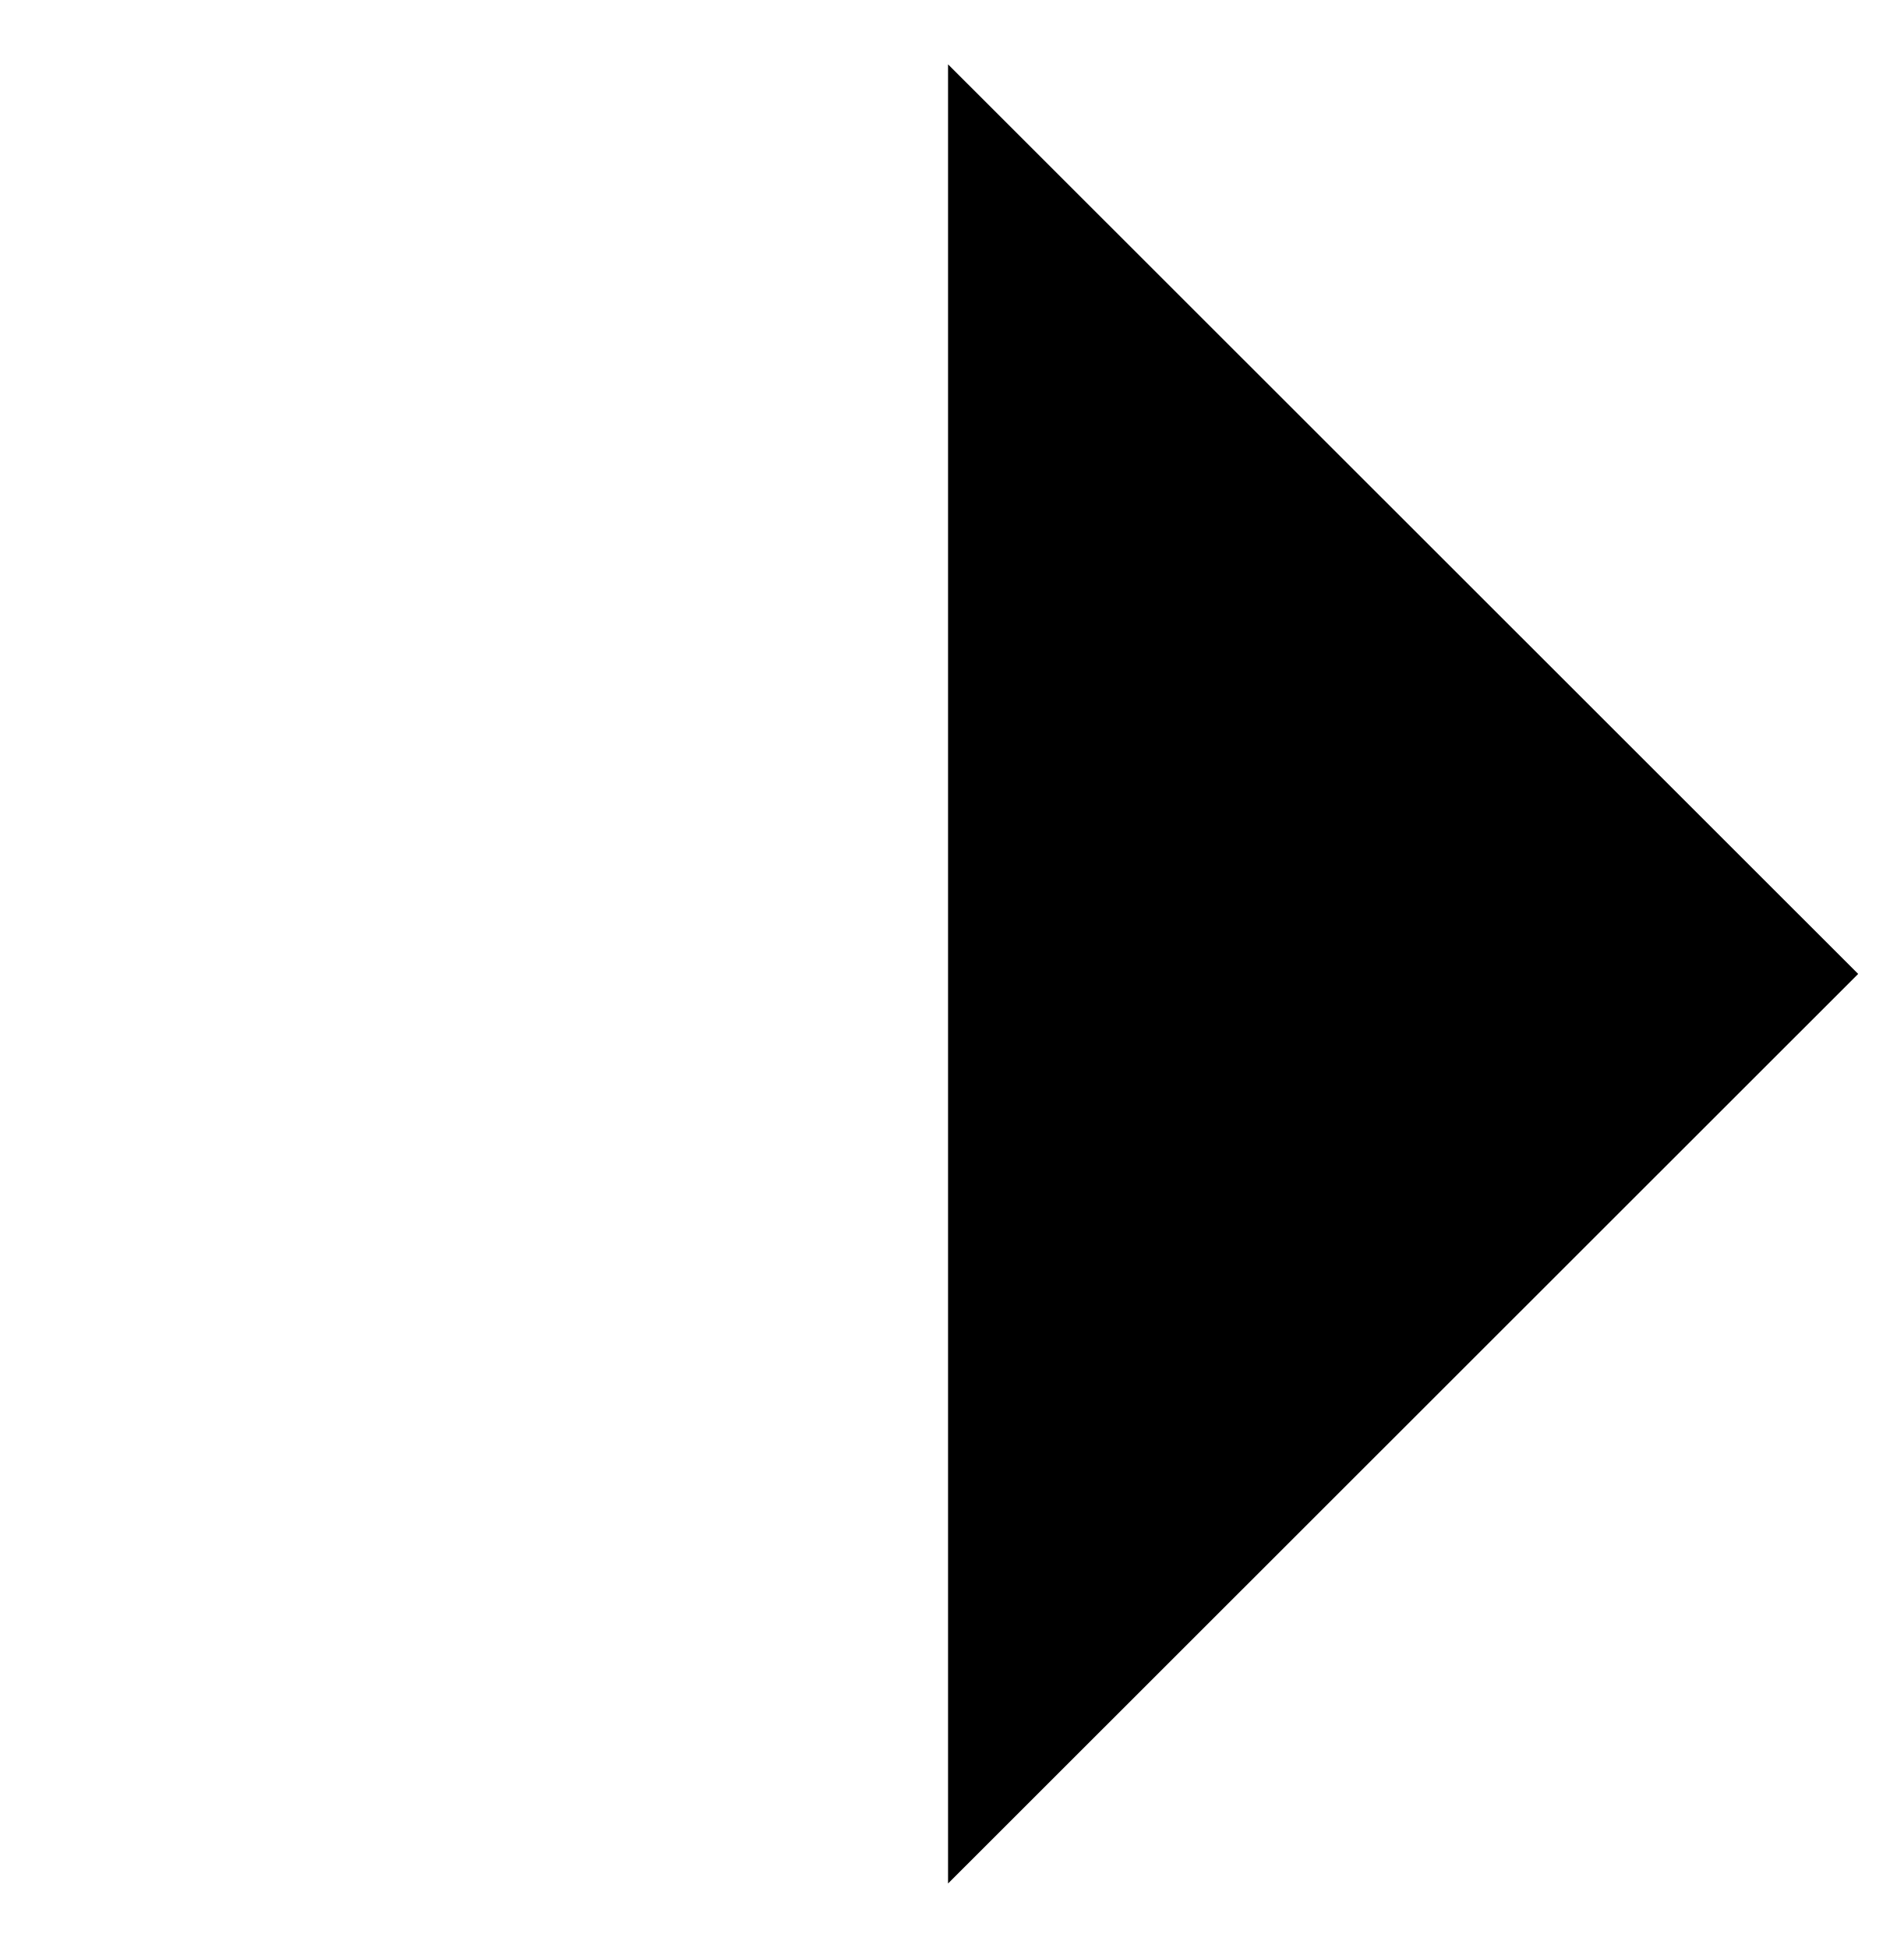
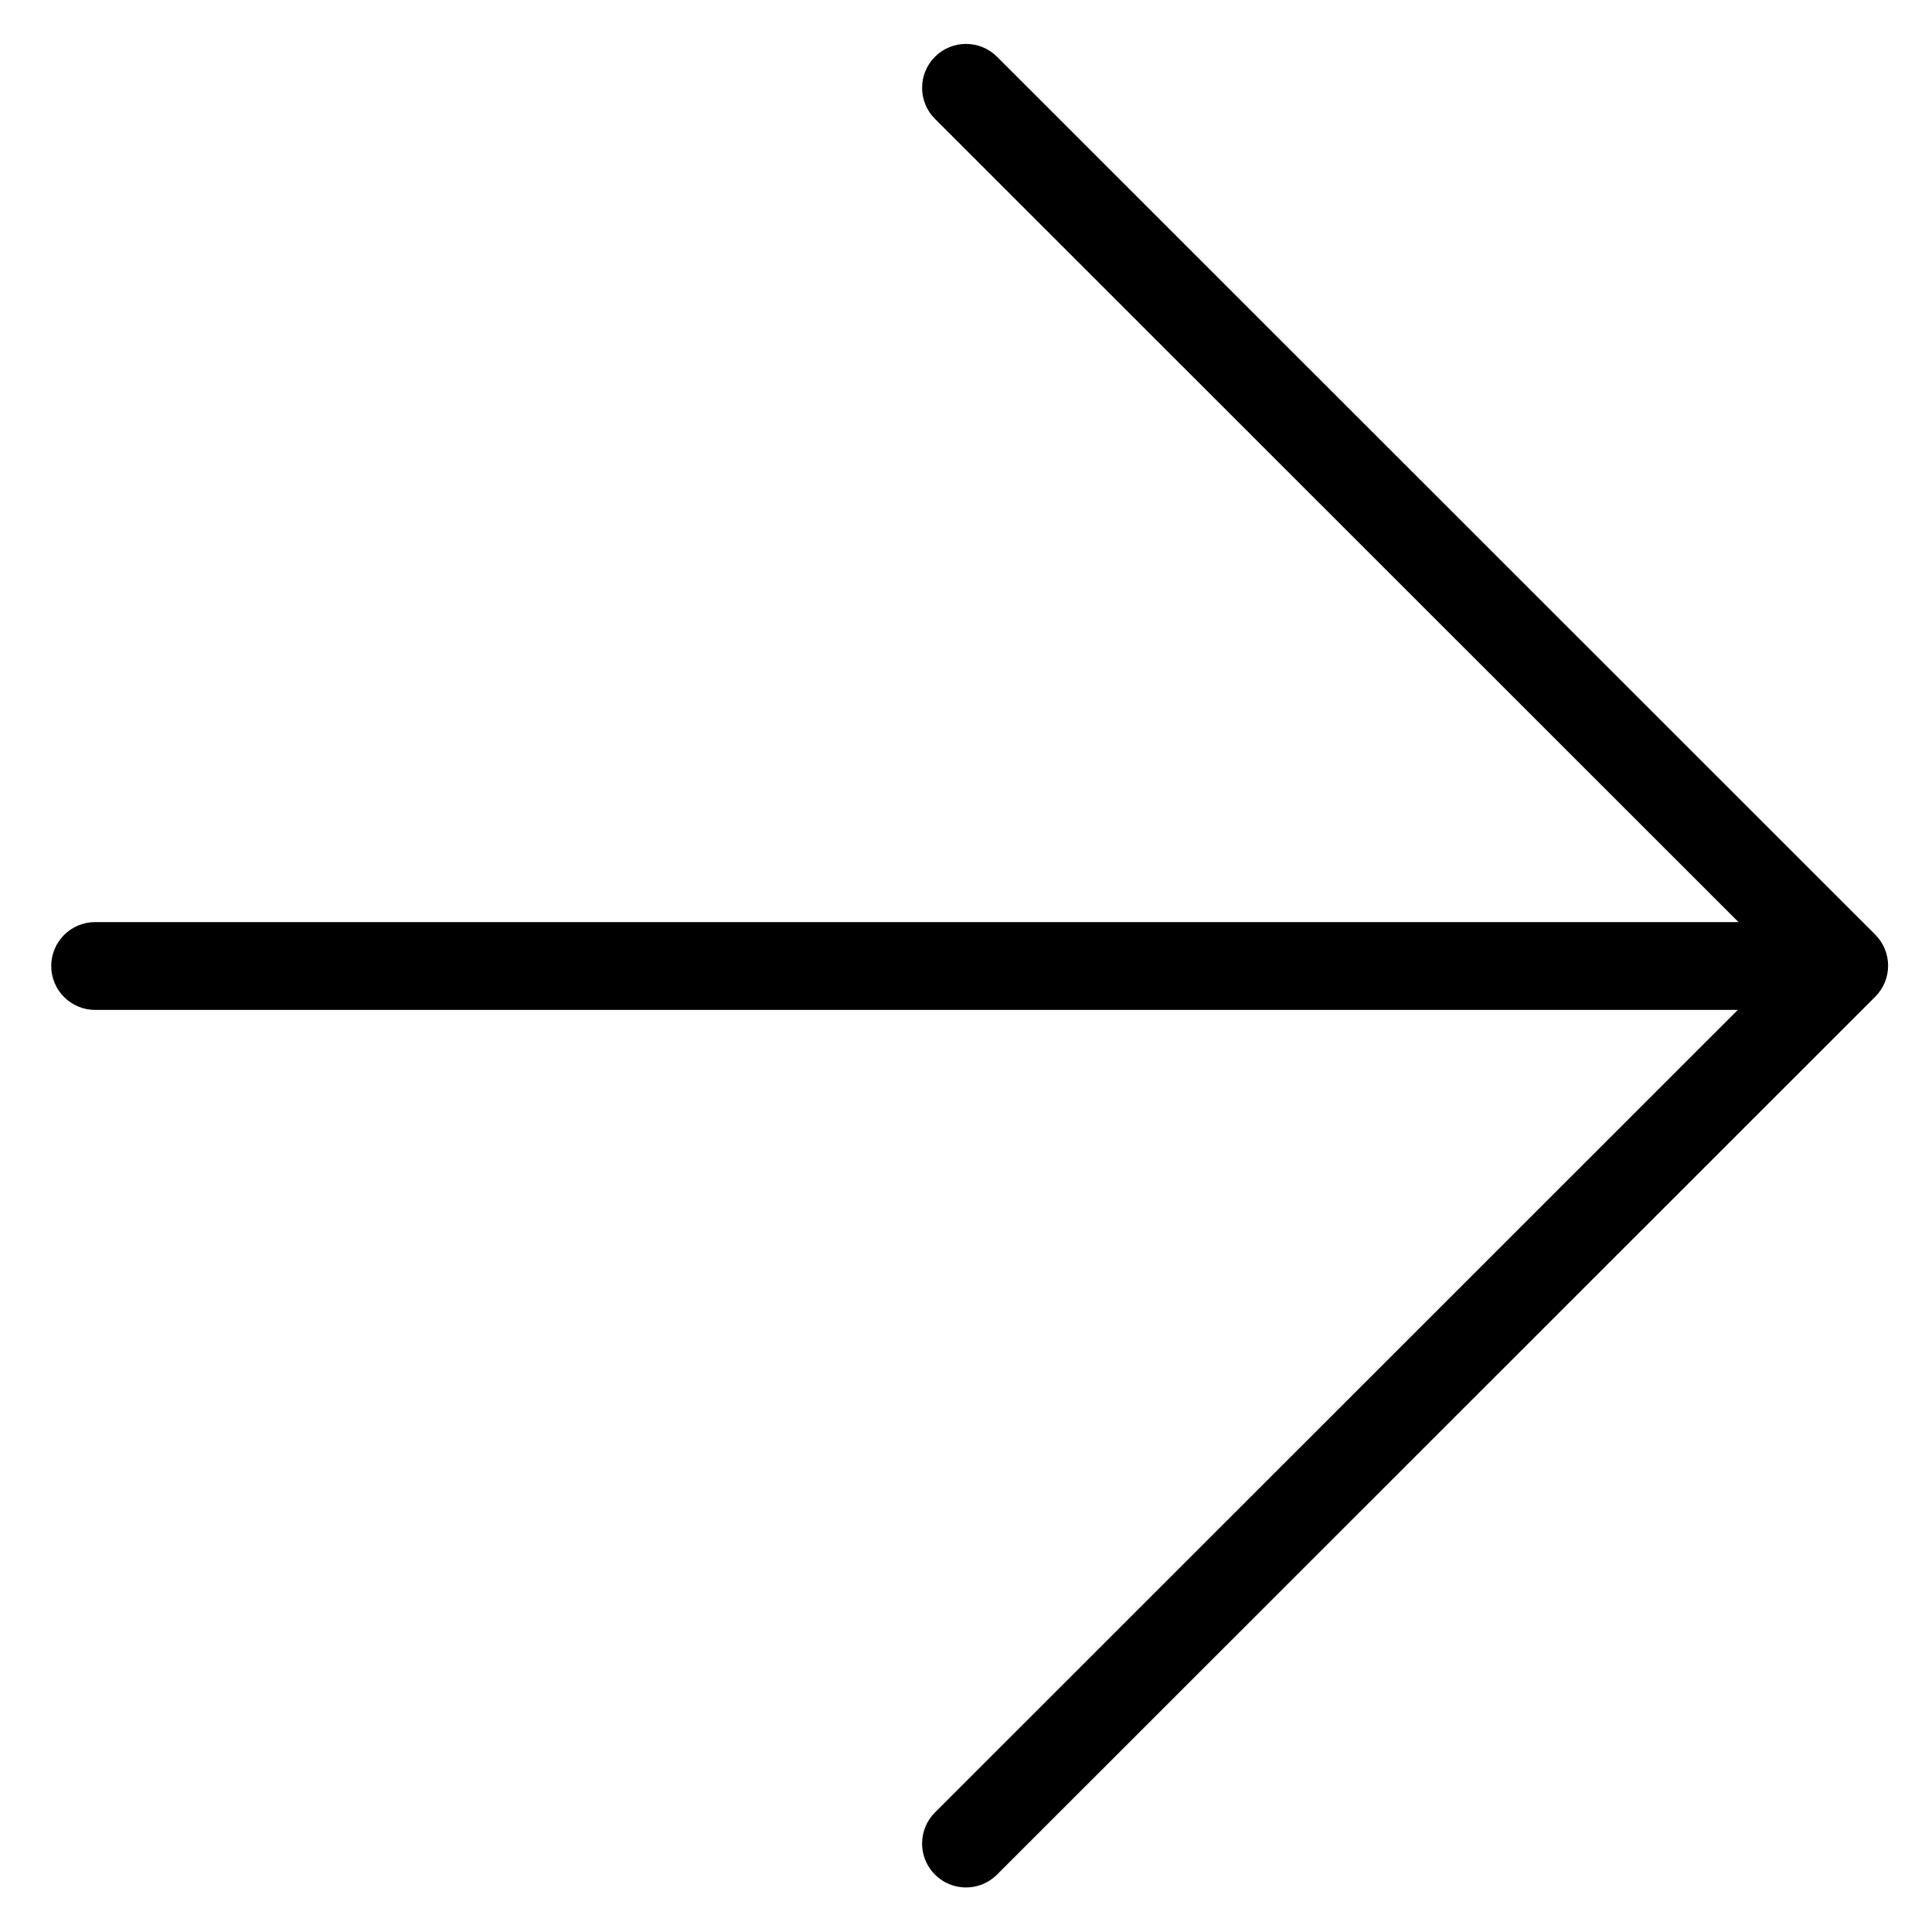
- <svg viewBox="0 0 251 256.9">
-   <path d="M244 128.485H6m119-120L245 128.44 125 248.395" />
+ <svg viewBox="0 0 264 264">
+   <g transform="translate(-528 -264)" clip-path="url(#clip-path)">
+     <path d="M535 396a6 6 0 0 1 6-6h238a6 6 0 0 1 6 6 6 6 0 0 1-6 6H541a6 6 0 0 1-6-6Z" />
+     <path d="M654 515.91a5.981 5.981 0 0 1 1.758-4.243l115.755-115.712-115.755-115.712a6 6 0 0 1 0-8.485 6 6 0 0 1 8.485 0l120 119.955a6 6 0 0 1 0 8.487l-120 119.955A6 6 0 0 1 654 515.91Z" />
+   </g>
</svg>
